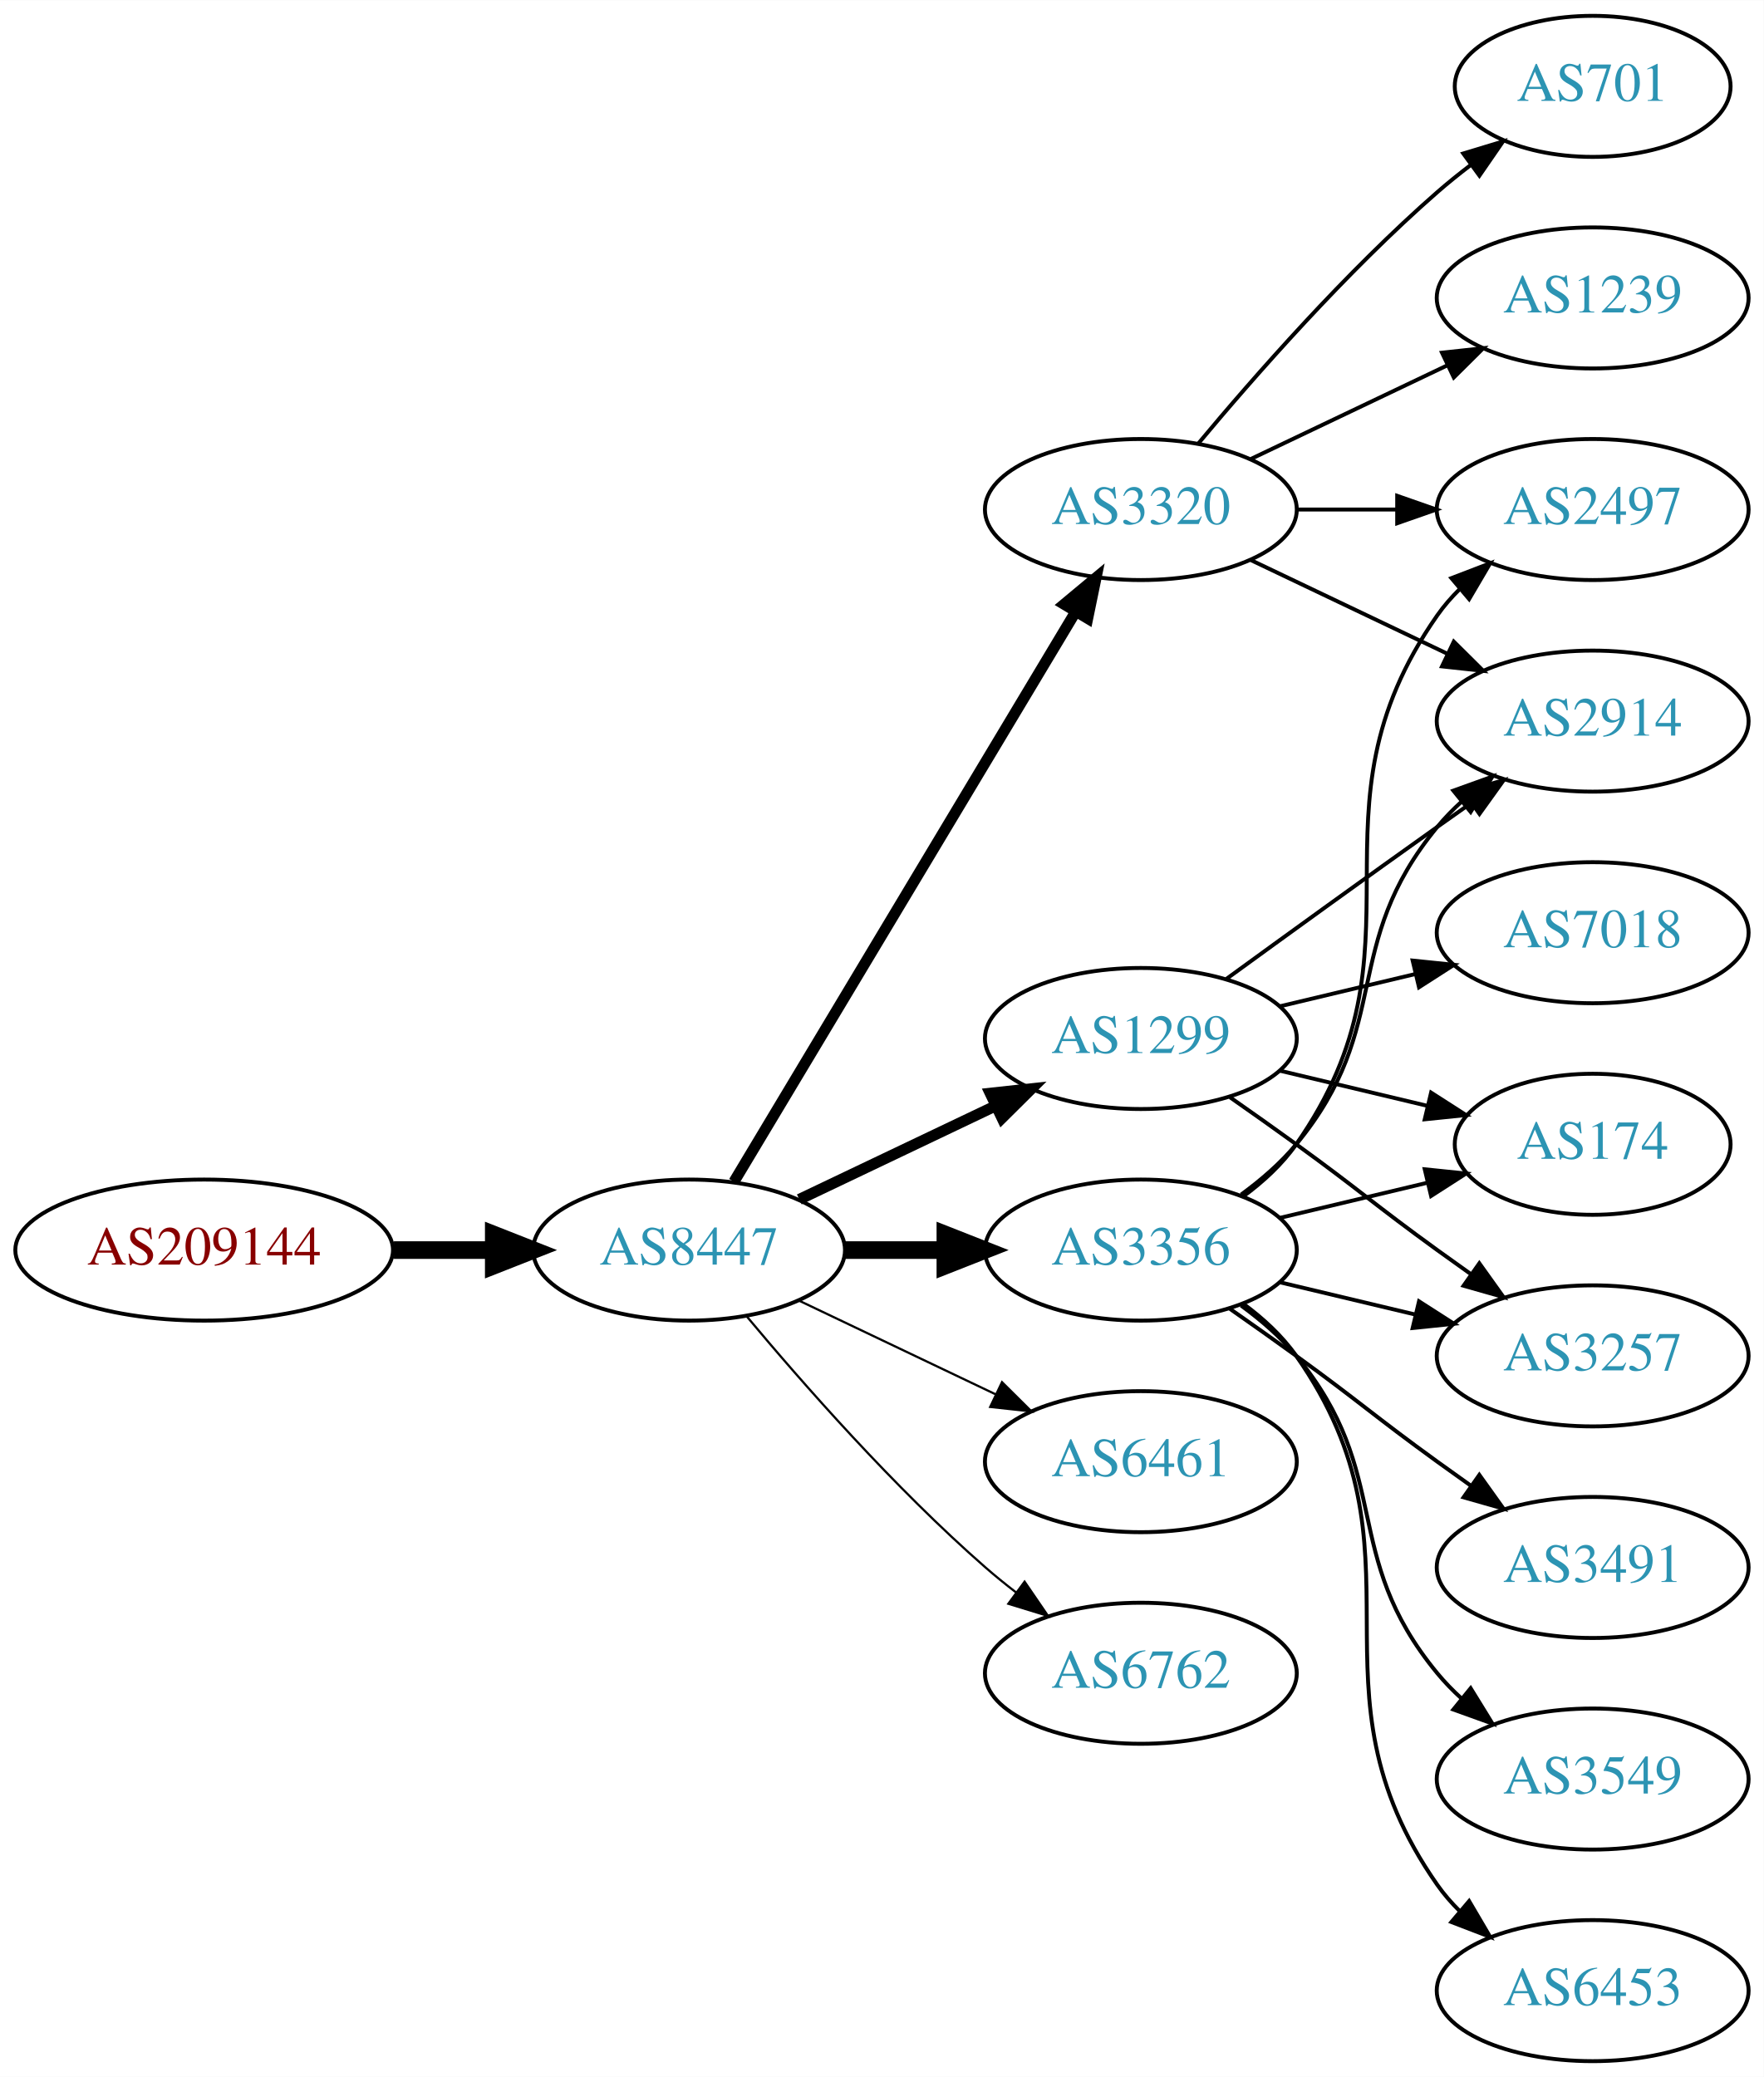
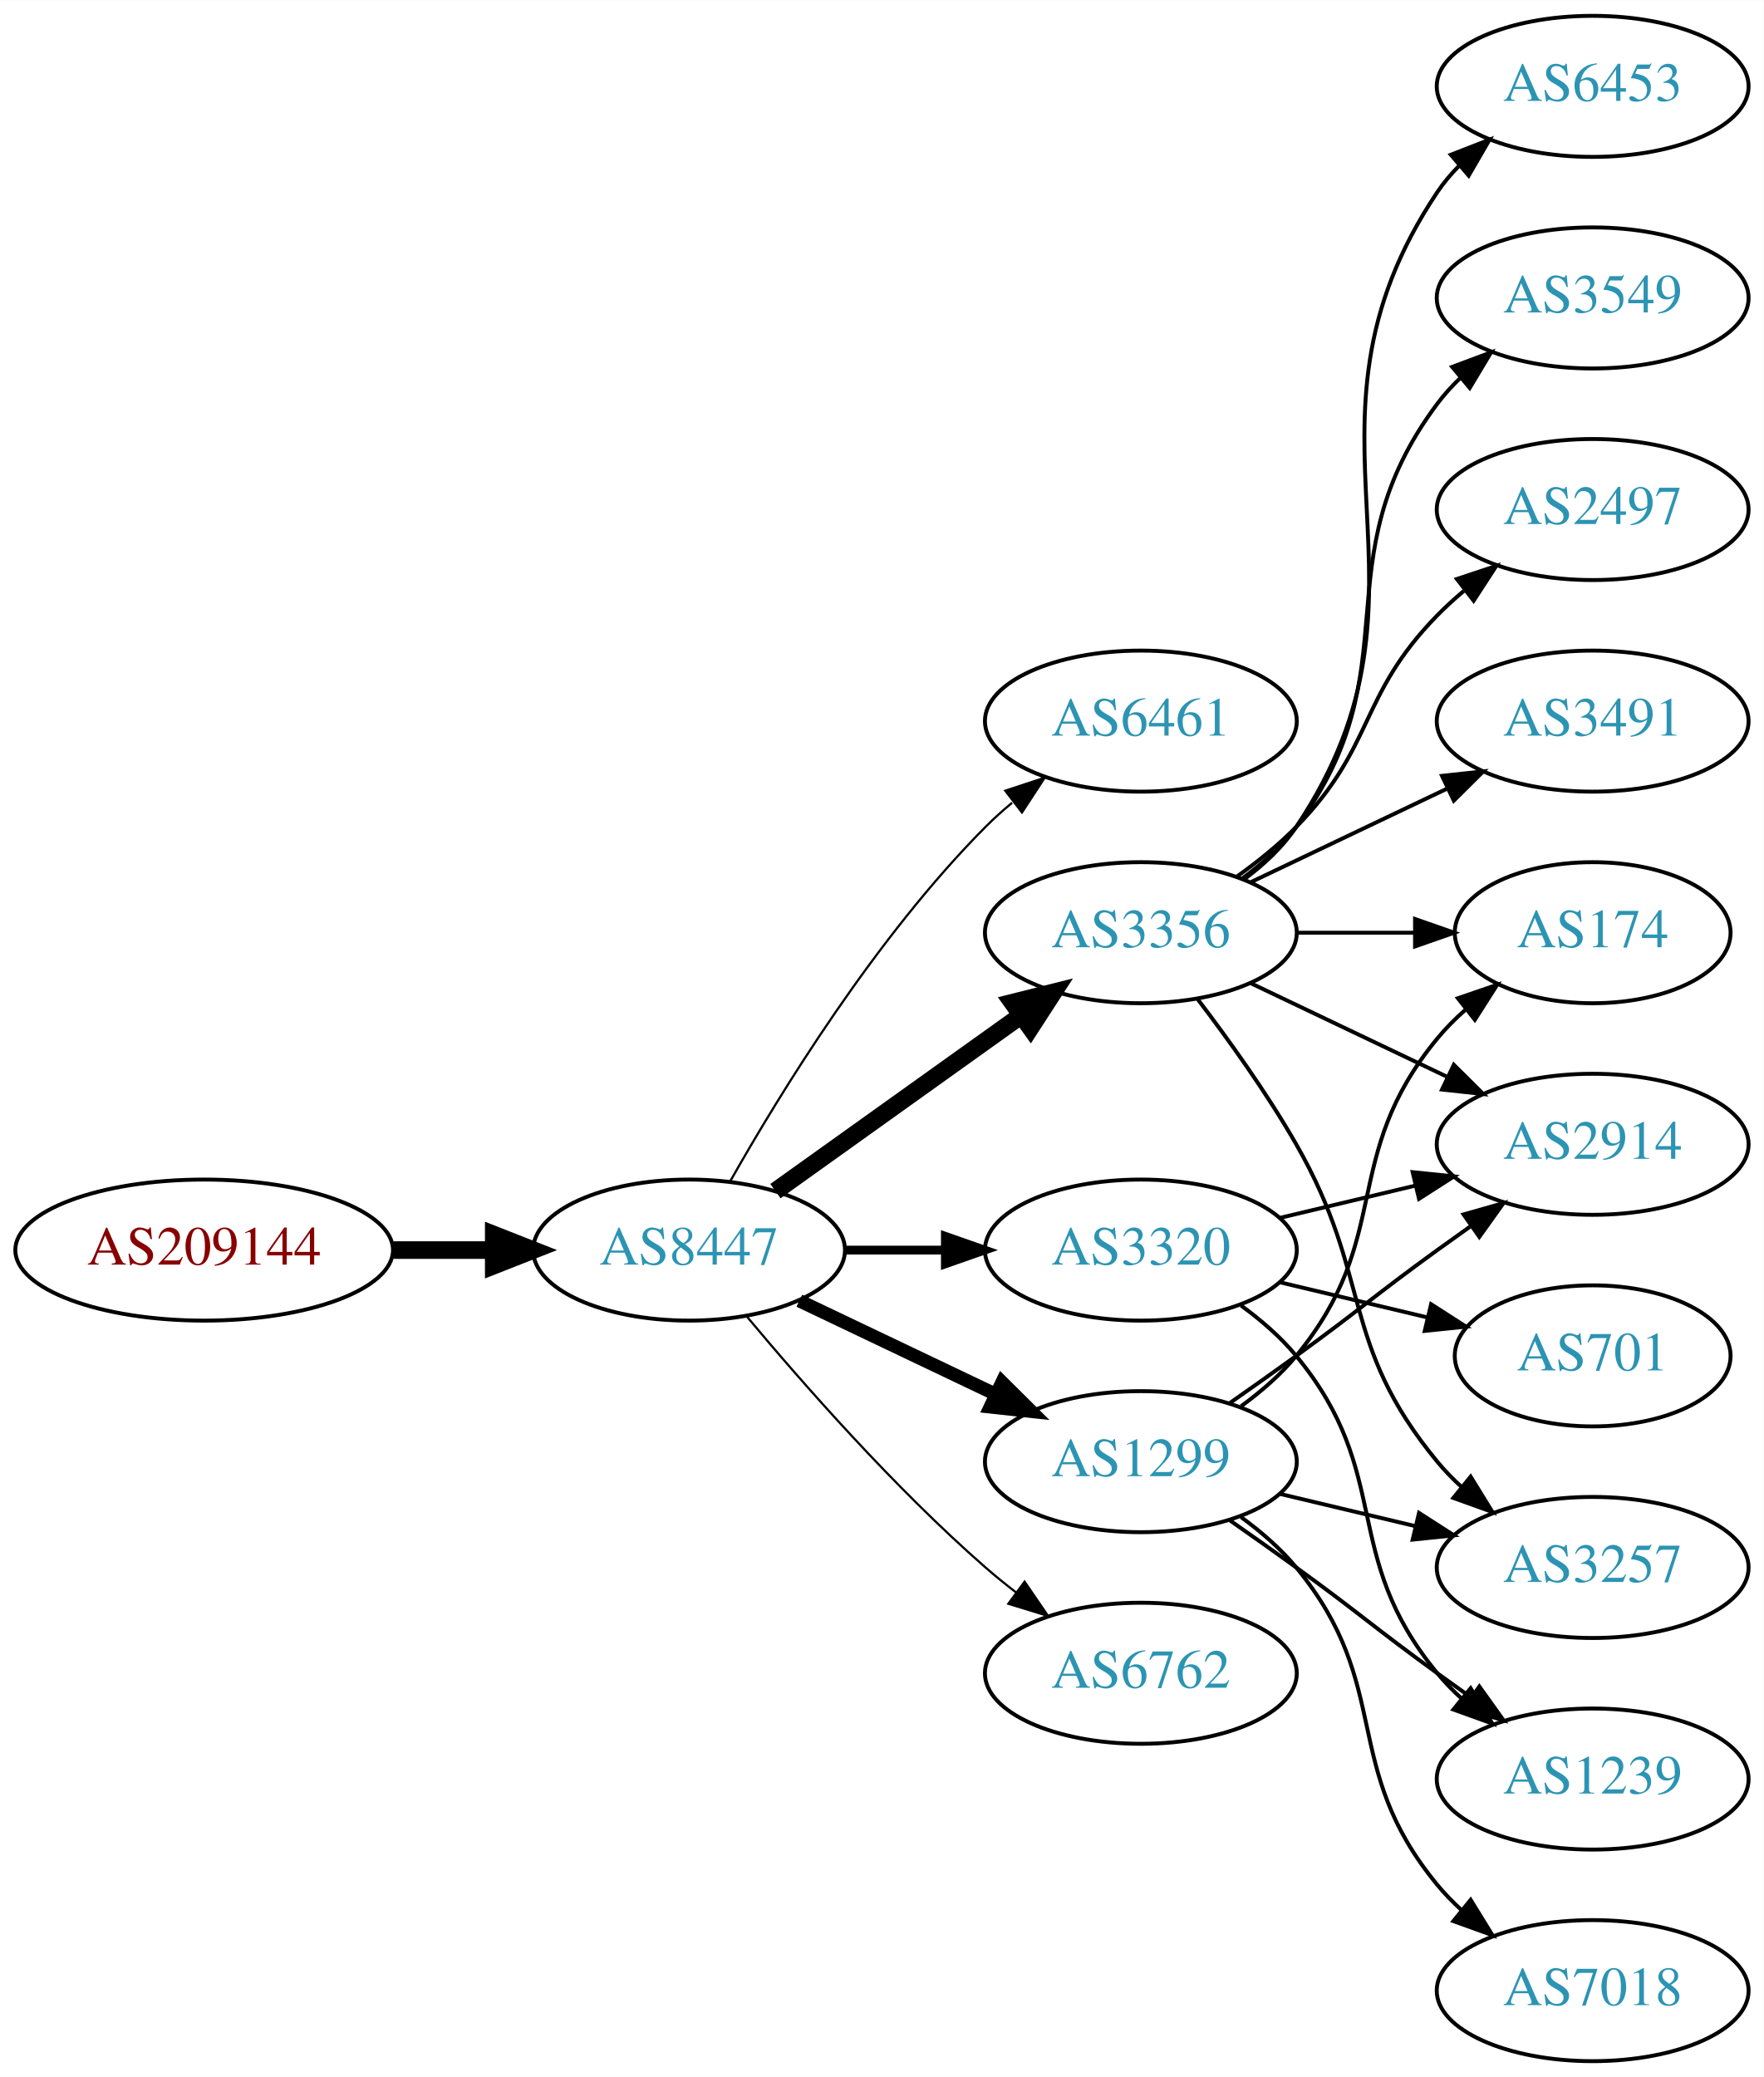
<svg xmlns="http://www.w3.org/2000/svg" xmlns:xlink="http://www.w3.org/1999/xlink" width="450pt" height="530pt" viewBox="0.00 0.00 450.07 530.00">
  <g id="graph0" class="graph" transform="scale(1 1) rotate(0) translate(4 526)">
    <polygon fill="white" stroke="none" points="-4,4 -4,-526 446.07,-526 446.07,4 -4,4" />
    <g id="node1" class="node">
      <g id="a_node1">
        <a xlink:href="/asn/209144" xlink:title="AS209144 ~ Zellstoff Poels AG [AT]">
          <ellipse fill="#ffffff" stroke="black" cx="48.096" cy="-207" rx="48.192" ry="18" />
          <text text-anchor="middle" x="48.096" y="-203.3" font-family="Times,serif" font-size="14.00" fill="#880000">AS209144</text>
        </a>
      </g>
    </g>
    <g id="node2" class="node">
      <g id="a_node2">
        <a xlink:href="/asn/8447" xlink:title="AS8447 ~ A1 Telekom Austria AG [AT]">
          <ellipse fill="#ffffff" stroke="black" cx="171.838" cy="-207" rx="39.794" ry="18" />
          <text text-anchor="middle" x="171.838" y="-203.3" font-family="Times,serif" font-size="14.00" fill="#2c94b3">AS8447</text>
        </a>
      </g>
    </g>
    <g id="edge1" class="edge">
      <path fill="none" stroke="black" stroke-width="4.5" d="M96.513,-207C104.867,-207 113.577,-207 121.969,-207" />
      <polygon fill="black" stroke="black" stroke-width="4.5" points="122.004,-210.938 132.004,-207 122.004,-203.063 122.004,-210.938" />
    </g>
    <g id="node3" class="node">
      <g id="a_node3">
-         <a xlink:href="/asn/3320" xlink:title="AS3320 ~ DTAG [DE]">
-           <ellipse fill="#ffffff" stroke="black" cx="287.131" cy="-396" rx="39.794" ry="18" />
-           <text text-anchor="middle" x="287.131" y="-392.3" font-family="Times,serif" font-size="14.00" fill="#2c94b3">AS3320</text>
+         <a xlink:href="/asn/6461" xlink:title="AS6461 ~ Zayo Bandwidth [US]">
+           <ellipse fill="#ffffff" stroke="black" cx="287.131" cy="-342" rx="39.794" ry="18" />
+           <text text-anchor="middle" x="287.131" y="-338.3" font-family="Times,serif" font-size="14.00" fill="#2c94b3">AS6461</text>
        </a>
      </g>
    </g>
    <g id="edge2" class="edge">
-       <path fill="none" stroke="black" stroke-width="2.812" d="M183.293,-224.442C203.274,-257.775 246.98,-330.686 270.465,-369.866" />
-       <polygon fill="black" stroke="black" stroke-width="2.812" points="267.558,-371.823 275.701,-378.6 273.561,-368.224 267.558,-371.823" />
+       <path fill="none" stroke="black" stroke-width="0.562" d="M182.298,-224.49C195.08,-247.096 219.512,-286.886 247.484,-315 249.595,-317.121 251.891,-319.188 254.277,-321.171" />
+       <polygon fill="black" stroke="black" stroke-width="0.562" points="252.529,-324.242 262.592,-327.556 256.792,-318.69 252.529,-324.242" />
    </g>
    <g id="node4" class="node">
      <g id="a_node4">
-         <a xlink:href="/asn/1299" xlink:title="AS1299 ~ Telia Carrier [EU]">
-           <ellipse fill="#ffffff" stroke="black" cx="287.131" cy="-261" rx="39.794" ry="18" />
-           <text text-anchor="middle" x="287.131" y="-257.3" font-family="Times,serif" font-size="14.00" fill="#2c94b3">AS1299</text>
+         <a xlink:href="/asn/3356" xlink:title="AS3356 ~ Level 3 Parent, LLC [US]">
+           <ellipse fill="#ffffff" stroke="black" cx="287.131" cy="-288" rx="39.794" ry="18" />
+           <text text-anchor="middle" x="287.131" y="-284.3" font-family="Times,serif" font-size="14.00" fill="#2c94b3">AS3356</text>
        </a>
      </g>
    </g>
    <g id="edge3" class="edge">
-       <path fill="none" stroke="black" stroke-width="2.812" d="M199.974,-219.934C214.968,-227.081 233.789,-236.052 250.013,-243.785" />
-       <polygon fill="black" stroke="black" stroke-width="2.812" points="248.683,-247.028 259.216,-248.171 251.695,-240.709 248.683,-247.028" />
+       <path fill="none" stroke="black" stroke-width="4.5" d="M193.882,-222.046C211.497,-234.639 236.835,-252.755 256.501,-266.816" />
+       <polygon fill="black" stroke="black" stroke-width="4.5" points="254.39,-270.147 264.815,-272.76 258.97,-263.741 254.39,-270.147" />
    </g>
    <g id="node5" class="node">
      <g id="a_node5">
-         <a xlink:href="/asn/3356" xlink:title="AS3356 ~ Level 3 Parent, LLC [US]">
+         <a xlink:href="/asn/3320" xlink:title="AS3320 ~ DTAG [DE]">
          <ellipse fill="#ffffff" stroke="black" cx="287.131" cy="-207" rx="39.794" ry="18" />
-           <text text-anchor="middle" x="287.131" y="-203.3" font-family="Times,serif" font-size="14.00" fill="#2c94b3">AS3356</text>
+           <text text-anchor="middle" x="287.131" y="-203.3" font-family="Times,serif" font-size="14.00" fill="#2c94b3">AS3320</text>
        </a>
      </g>
    </g>
    <g id="edge4" class="edge">
-       <path fill="none" stroke="black" stroke-width="4.5" d="M211.51,-207C219.713,-207 228.477,-207 237.009,-207" />
-       <polygon fill="black" stroke="black" stroke-width="4.5" points="237.248,-210.938 247.248,-207 237.248,-203.063 237.248,-210.938" />
+       <path fill="none" stroke="black" stroke-width="2.25" d="M211.51,-207C219.713,-207 228.477,-207 237.009,-207" />
+       <polygon fill="black" stroke="black" stroke-width="2.25" points="237.248,-210.5 247.248,-207 237.248,-203.5 237.248,-210.5" />
    </g>
    <g id="node6" class="node">
      <g id="a_node6">
-         <a xlink:href="/asn/6461" xlink:title="AS6461 ~ Zayo Bandwidth [US]">
-           <ellipse fill="#ffffff" stroke="black" cx="287.131" cy="-153" rx="39.794" ry="18" />
-           <text text-anchor="middle" x="287.131" y="-149.3" font-family="Times,serif" font-size="14.00" fill="#2c94b3">AS6461</text>
-         </a>
-       </g>
-     </g>
-     <g id="edge5" class="edge">
-       <path fill="none" stroke="black" stroke-width="0.562" d="M199.974,-194.066C214.968,-186.919 233.789,-177.948 250.013,-170.215" />
-       <polygon fill="black" stroke="black" stroke-width="0.562" points="251.695,-173.291 259.216,-165.829 248.683,-166.972 251.695,-173.291" />
-     </g>
-     <g id="node7" class="node">
-       <g id="a_node7">
        <a xlink:href="/asn/6762" xlink:title="AS6762 ~ TELECOM ITALIA SPARKLE S.p.A. [IT]">
          <ellipse fill="#ffffff" stroke="black" cx="287.131" cy="-99" rx="39.794" ry="18" />
          <text text-anchor="middle" x="287.131" y="-95.3" font-family="Times,serif" font-size="14.00" fill="#2c94b3">AS6762</text>
        </a>
      </g>
    </g>
-     <g id="edge6" class="edge">
+     <g id="edge5" class="edge">
      <path fill="none" stroke="black" stroke-width="0.562" d="M186.468,-190.183C200.751,-173.071 224.297,-146.255 247.484,-126 249.95,-123.846 252.589,-121.706 255.286,-119.628" />
      <polygon fill="black" stroke="black" stroke-width="0.562" points="257.459,-122.375 263.44,-113.63 253.311,-116.736 257.459,-122.375" />
+     </g>
+     <g id="node7" class="node">
+       <g id="a_node7">
+         <a xlink:href="/asn/1299" xlink:title="AS1299 ~ Telia Carrier [EU]">
+           <ellipse fill="#ffffff" stroke="black" cx="287.131" cy="-153" rx="39.794" ry="18" />
+           <text text-anchor="middle" x="287.131" y="-149.3" font-family="Times,serif" font-size="14.00" fill="#2c94b3">AS1299</text>
+         </a>
+       </g>
+     </g>
+     <g id="edge6" class="edge">
+       <path fill="none" stroke="black" stroke-width="3.375" d="M199.974,-194.066C214.968,-186.919 233.789,-177.948 250.013,-170.215" />
+       <polygon fill="black" stroke="black" stroke-width="3.375" points="251.695,-173.291 259.216,-165.829 248.683,-166.972 251.695,-173.291" />
    </g>
    <g id="node8" class="node">
      <g id="a_node8">
        <a xlink:href="/asn/2497" xlink:title="AS2497 ~ Internet Initiative Japan Inc. [JP]">
          <ellipse fill="#ffffff" stroke="black" cx="402.424" cy="-396" rx="39.794" ry="18" />
          <text text-anchor="middle" x="402.424" y="-392.3" font-family="Times,serif" font-size="14.00" fill="#2c94b3">AS2497</text>
        </a>
      </g>
    </g>
    <g id="edge7" class="edge">
-       <path fill="none" stroke="black" d="M326.803,-396C335.006,-396 343.77,-396 352.302,-396" />
-       <polygon fill="black" stroke="black" points="352.541,-399.5 362.541,-396 352.541,-392.5 352.541,-399.5" />
+       <path fill="none" stroke="black" d="M311.725,-302.389C316.981,-306.148 322.313,-310.437 326.777,-315 346.95,-335.617 342.605,-348.383 362.777,-369 364.87,-371.139 367.154,-373.218 369.53,-375.21" />
+       <polygon fill="black" stroke="black" points="367.774,-378.275 377.83,-381.611 372.049,-372.732 367.774,-378.275" />
    </g>
    <g id="node9" class="node">
      <g id="a_node9">
-         <a xlink:href="/asn/701" xlink:title="AS701 ~ UUNET [US]">
-           <ellipse fill="#ffffff" stroke="black" cx="402.424" cy="-504" rx="35.194" ry="18" />
-           <text text-anchor="middle" x="402.424" y="-500.3" font-family="Times,serif" font-size="14.00" fill="#2c94b3">AS701</text>
+         <a xlink:href="/asn/3491" xlink:title="AS3491 ~ PCCW Global, Inc. [US]">
+           <ellipse fill="#ffffff" stroke="black" cx="402.424" cy="-342" rx="39.794" ry="18" />
+           <text text-anchor="middle" x="402.424" y="-338.3" font-family="Times,serif" font-size="14.00" fill="#2c94b3">AS3491</text>
        </a>
      </g>
    </g>
    <g id="edge8" class="edge">
-       <path fill="none" stroke="black" d="M301.761,-412.817C316.044,-429.929 339.59,-456.745 362.777,-477 365.447,-479.332 368.32,-481.648 371.25,-483.886" />
-       <polygon fill="black" stroke="black" points="369.401,-486.87 379.542,-489.939 373.528,-481.216 369.401,-486.87" />
+       <path fill="none" stroke="black" d="M315.267,-300.934C330.261,-308.081 349.082,-317.052 365.306,-324.785" />
+       <polygon fill="black" stroke="black" points="363.976,-328.028 374.509,-329.171 366.988,-321.709 363.976,-328.028" />
    </g>
    <g id="node10" class="node">
      <g id="a_node10">
-         <a xlink:href="/asn/1239" xlink:title="AS1239 ~ Sprint [US]">
-           <ellipse fill="#ffffff" stroke="black" cx="402.424" cy="-450" rx="39.794" ry="18" />
-           <text text-anchor="middle" x="402.424" y="-446.3" font-family="Times,serif" font-size="14.00" fill="#2c94b3">AS1239</text>
+         <a xlink:href="/asn/174" xlink:title="AS174 ~ Cogent Communications [US]">
+           <ellipse fill="#ffffff" stroke="black" cx="402.424" cy="-288" rx="35.194" ry="18" />
+           <text text-anchor="middle" x="402.424" y="-284.3" font-family="Times,serif" font-size="14.00" fill="#2c94b3">AS174</text>
        </a>
      </g>
    </g>
    <g id="edge9" class="edge">
-       <path fill="none" stroke="black" d="M315.267,-408.934C330.261,-416.081 349.082,-425.052 365.306,-432.785" />
-       <polygon fill="black" stroke="black" points="363.976,-436.028 374.509,-437.171 366.988,-429.709 363.976,-436.028" />
+       <path fill="none" stroke="black" d="M326.803,-288C336.508,-288 346.999,-288 356.962,-288" />
+       <polygon fill="black" stroke="black" points="357.098,-291.5 367.098,-288 357.098,-284.5 357.098,-291.5" />
    </g>
    <g id="node11" class="node">
      <g id="a_node11">
        <a xlink:href="/asn/2914" xlink:title="AS2914 ~ NTT America, Inc. [US]">
-           <ellipse fill="#ffffff" stroke="black" cx="402.424" cy="-342" rx="39.794" ry="18" />
-           <text text-anchor="middle" x="402.424" y="-338.3" font-family="Times,serif" font-size="14.00" fill="#2c94b3">AS2914</text>
+           <ellipse fill="#ffffff" stroke="black" cx="402.424" cy="-234" rx="39.794" ry="18" />
+           <text text-anchor="middle" x="402.424" y="-230.3" font-family="Times,serif" font-size="14.00" fill="#2c94b3">AS2914</text>
        </a>
      </g>
    </g>
    <g id="edge10" class="edge">
-       <path fill="none" stroke="black" d="M315.267,-383.066C330.261,-375.919 349.082,-366.948 365.306,-359.215" />
-       <polygon fill="black" stroke="black" points="366.988,-362.291 374.509,-354.829 363.976,-355.972 366.988,-362.291" />
-     </g>
-     <g id="edge12" class="edge">
-       <path fill="none" stroke="black" d="M308.979,-276.222C323.913,-287.091 344.527,-302.025 362.777,-315 365.598,-317.005 368.541,-319.085 371.489,-321.159" />
-       <polygon fill="black" stroke="black" points="369.516,-324.05 379.714,-326.926 373.535,-318.319 369.516,-324.05" />
+       <path fill="none" stroke="black" d="M315.267,-275.066C330.261,-267.919 349.082,-258.948 365.306,-251.215" />
+       <polygon fill="black" stroke="black" points="366.988,-254.291 374.509,-246.829 363.976,-247.972 366.988,-254.291" />
    </g>
    <g id="node12" class="node">
      <g id="a_node12">
-         <a xlink:href="/asn/174" xlink:title="AS174 ~ Cogent Communications [US]">
-           <ellipse fill="#ffffff" stroke="black" cx="402.424" cy="-234" rx="35.194" ry="18" />
-           <text text-anchor="middle" x="402.424" y="-230.3" font-family="Times,serif" font-size="14.00" fill="#2c94b3">AS174</text>
+         <a xlink:href="/asn/6453" xlink:title="AS6453 ~ TATA COMMUNICATIONS (AMERICA) INC [US]">
+           <ellipse fill="#ffffff" stroke="black" cx="402.424" cy="-504" rx="39.794" ry="18" />
+           <text text-anchor="middle" x="402.424" y="-500.3" font-family="Times,serif" font-size="14.00" fill="#2c94b3">AS6453</text>
        </a>
      </g>
    </g>
    <g id="edge11" class="edge">
-       <path fill="none" stroke="black" d="M322.738,-252.752C334.533,-249.942 347.837,-246.771 360.105,-243.847" />
-       <polygon fill="black" stroke="black" points="361.194,-247.186 370.11,-241.463 359.571,-240.376 361.194,-247.186" />
+       <path fill="none" stroke="black" d="M313.45,-301.607C318.506,-305.351 323.318,-309.831 326.777,-315 367.802,-376.294 321.753,-415.706 362.777,-477 364.399,-479.423 366.318,-481.695 368.42,-483.81" />
+       <polygon fill="black" stroke="black" points="366.233,-486.546 376.105,-490.393 370.787,-481.229 366.233,-486.546" />
    </g>
    <g id="node13" class="node">
      <g id="a_node13">
-         <a xlink:href="/asn/3257" xlink:title="AS3257 ~ GTT [DE]">
-           <ellipse fill="#ffffff" stroke="black" cx="402.424" cy="-180" rx="39.794" ry="18" />
-           <text text-anchor="middle" x="402.424" y="-176.3" font-family="Times,serif" font-size="14.00" fill="#2c94b3">AS3257</text>
-         </a>
-       </g>
-     </g>
-     <g id="edge13" class="edge">
-       <path fill="none" stroke="black" d="M309.888,-245.991C315.422,-242.121 321.341,-237.936 326.777,-234 342.977,-222.271 346.578,-218.729 362.777,-207 365.58,-204.971 368.512,-202.875 371.453,-200.79" />
-       <polygon fill="black" stroke="black" points="373.504,-203.627 379.667,-195.009 369.475,-197.903 373.504,-203.627" />
+         <a xlink:href="/asn/3549" xlink:title="AS3549 ~ Level 3 Parent, LLC [US]">
+           <ellipse fill="#ffffff" stroke="black" cx="402.424" cy="-450" rx="39.794" ry="18" />
+           <text text-anchor="middle" x="402.424" y="-446.3" font-family="Times,serif" font-size="14.00" fill="#2c94b3">AS3549</text>
+         </a>
+       </g>
+     </g>
+     <g id="edge12" class="edge">
+       <path fill="none" stroke="black" d="M313.062,-301.882C318.138,-305.611 323.056,-310.016 326.777,-315 357.049,-355.542 332.506,-382.458 362.777,-423 364.522,-425.336 366.529,-427.545 368.693,-429.617" />
+       <polygon fill="black" stroke="black" points="366.57,-432.405 376.493,-436.118 371.052,-427.027 366.57,-432.405" />
    </g>
    <g id="node14" class="node">
      <g id="a_node14">
-         <a xlink:href="/asn/7018" xlink:title="AS7018 ~ AT&amp;T Services, Inc. [US]">
-           <ellipse fill="#ffffff" stroke="black" cx="402.424" cy="-288" rx="39.794" ry="18" />
-           <text text-anchor="middle" x="402.424" y="-284.3" font-family="Times,serif" font-size="14.00" fill="#2c94b3">AS7018</text>
-         </a>
-       </g>
-     </g>
-     <g id="edge14" class="edge">
-       <path fill="none" stroke="black" d="M322.738,-269.248C333.609,-271.838 345.764,-274.735 357.206,-277.462" />
-       <polygon fill="black" stroke="black" points="356.49,-280.889 367.029,-279.803 358.112,-274.08 356.49,-280.889" />
-     </g>
-     <g id="edge18" class="edge">
-       <path fill="none" stroke="black" d="M313.29,-220.716C318.355,-224.455 323.21,-228.904 326.777,-234 362.391,-284.869 327.164,-318.131 362.777,-369 364.45,-371.389 366.405,-373.635 368.532,-375.733" />
-       <polygon fill="black" stroke="black" points="366.372,-378.49 376.264,-382.284 370.897,-373.149 366.372,-378.49" />
-     </g>
-     <g id="edge19" class="edge">
-       <path fill="none" stroke="black" d="M312.712,-221.156C317.806,-224.872 322.82,-229.201 326.777,-234 351.842,-264.394 337.713,-284.606 362.777,-315 364.633,-317.25 366.72,-319.396 368.939,-321.424" />
-       <polygon fill="black" stroke="black" points="366.874,-324.256 376.843,-327.844 371.287,-318.823 366.874,-324.256" />
-     </g>
-     <g id="edge15" class="edge">
-       <path fill="none" stroke="black" d="M322.738,-215.248C334.533,-218.058 347.837,-221.229 360.105,-224.153" />
-       <polygon fill="black" stroke="black" points="359.571,-227.624 370.11,-226.537 361.194,-220.814 359.571,-227.624" />
+         <a xlink:href="/asn/3257" xlink:title="AS3257 ~ GTT [DE]">
+           <ellipse fill="#ffffff" stroke="black" cx="402.424" cy="-126" rx="39.794" ry="18" />
+           <text text-anchor="middle" x="402.424" y="-122.3" font-family="Times,serif" font-size="14.00" fill="#2c94b3">AS3257</text>
+         </a>
+       </g>
+     </g>
+     <g id="edge13" class="edge">
+       <path fill="none" stroke="black" d="M301.592,-271.087C309.485,-260.73 319.335,-247.008 326.777,-234 346.342,-199.806 337.713,-183.394 362.777,-153 364.633,-150.75 366.72,-148.604 368.939,-146.576" />
+       <polygon fill="black" stroke="black" points="371.287,-149.177 376.843,-140.156 366.874,-143.744 371.287,-149.177" />
    </g>
    <g id="edge21" class="edge">
-       <path fill="none" stroke="black" d="M322.738,-198.752C333.609,-196.162 345.764,-193.265 357.206,-190.538" />
-       <polygon fill="black" stroke="black" points="358.112,-193.92 367.029,-188.197 356.49,-187.111 358.112,-193.92" />
+       <path fill="none" stroke="black" d="M322.738,-215.248C333.609,-217.838 345.764,-220.735 357.206,-223.462" />
+       <polygon fill="black" stroke="black" points="356.49,-226.889 367.029,-225.803 358.112,-220.08 356.49,-226.889" />
    </g>
    <g id="node15" class="node">
      <g id="a_node15">
-         <a xlink:href="/asn/3491" xlink:title="AS3491 ~ PCCW Global, Inc. [US]">
-           <ellipse fill="#ffffff" stroke="black" cx="402.424" cy="-126" rx="39.794" ry="18" />
-           <text text-anchor="middle" x="402.424" y="-122.3" font-family="Times,serif" font-size="14.00" fill="#2c94b3">AS3491</text>
-         </a>
-       </g>
+         <a xlink:href="/asn/1239" xlink:title="AS1239 ~ Sprint [US]">
+           <ellipse fill="#ffffff" stroke="black" cx="402.424" cy="-72" rx="39.794" ry="18" />
+           <text text-anchor="middle" x="402.424" y="-68.3" font-family="Times,serif" font-size="14.00" fill="#2c94b3">AS1239</text>
+         </a>
+       </g>
+     </g>
+     <g id="edge20" class="edge">
+       <path fill="none" stroke="black" d="M312.712,-192.844C317.806,-189.128 322.82,-184.799 326.777,-180 351.842,-149.606 337.713,-129.394 362.777,-99 364.633,-96.751 366.72,-94.604 368.939,-92.576" />
+       <polygon fill="black" stroke="black" points="371.287,-95.177 376.843,-86.156 366.874,-89.744 371.287,-95.177" />
+     </g>
+     <g id="node17" class="node">
+       <g id="a_node17">
+         <a xlink:href="/asn/701" xlink:title="AS701 ~ UUNET [US]">
+           <ellipse fill="#ffffff" stroke="black" cx="402.424" cy="-180" rx="35.194" ry="18" />
+           <text text-anchor="middle" x="402.424" y="-176.3" font-family="Times,serif" font-size="14.00" fill="#2c94b3">AS701</text>
+         </a>
+       </g>
+     </g>
+     <g id="edge19" class="edge">
+       <path fill="none" stroke="black" d="M322.738,-198.752C334.533,-195.942 347.837,-192.771 360.105,-189.847" />
+       <polygon fill="black" stroke="black" points="361.194,-193.186 370.11,-187.463 359.571,-186.376 361.194,-193.186" />
+     </g>
+     <g id="edge14" class="edge">
+       <path fill="none" stroke="black" d="M312.712,-167.156C317.806,-170.872 322.82,-175.201 326.777,-180 351.842,-210.394 337.713,-230.606 362.777,-261 364.912,-263.589 367.355,-266.041 369.951,-268.334" />
+       <polygon fill="black" stroke="black" points="368.029,-271.275 378.051,-274.712 372.36,-265.775 368.029,-271.275" />
+     </g>
+     <g id="edge15" class="edge">
+       <path fill="none" stroke="black" d="M309.888,-168.009C315.422,-171.879 321.341,-176.064 326.777,-180 342.977,-191.729 346.578,-195.271 362.777,-207 365.58,-209.029 368.512,-211.125 371.453,-213.21" />
+       <polygon fill="black" stroke="black" points="369.475,-216.097 379.667,-218.991 373.504,-210.373 369.475,-216.097" />
    </g>
    <g id="edge16" class="edge">
-       <path fill="none" stroke="black" d="M309.888,-191.991C315.422,-188.121 321.341,-183.936 326.777,-180 342.977,-168.271 346.578,-164.729 362.777,-153 365.58,-150.971 368.512,-148.875 371.453,-146.79" />
-       <polygon fill="black" stroke="black" points="373.504,-149.627 379.667,-141.009 369.475,-143.903 373.504,-149.627" />
+       <path fill="none" stroke="black" d="M322.738,-144.752C333.609,-142.162 345.764,-139.265 357.206,-136.538" />
+       <polygon fill="black" stroke="black" points="358.112,-139.92 367.029,-134.197 356.49,-133.111 358.112,-139.92" />
+     </g>
+     <g id="edge17" class="edge">
+       <path fill="none" stroke="black" d="M309.888,-137.991C315.422,-134.121 321.341,-129.936 326.777,-126 342.977,-114.271 346.578,-110.729 362.777,-99 365.58,-96.971 368.512,-94.875 371.453,-92.79" />
+       <polygon fill="black" stroke="black" points="373.504,-95.627 379.667,-87.009 369.475,-89.903 373.504,-95.627" />
    </g>
    <g id="node16" class="node">
      <g id="a_node16">
-         <a xlink:href="/asn/3549" xlink:title="AS3549 ~ Level 3 Parent, LLC [US]">
-           <ellipse fill="#ffffff" stroke="black" cx="402.424" cy="-72" rx="39.794" ry="18" />
-           <text text-anchor="middle" x="402.424" y="-68.3" font-family="Times,serif" font-size="14.00" fill="#2c94b3">AS3549</text>
-         </a>
-       </g>
-     </g>
-     <g id="edge17" class="edge">
-       <path fill="none" stroke="black" d="M312.712,-192.844C317.806,-189.128 322.82,-184.799 326.777,-180 351.842,-149.606 337.713,-129.394 362.777,-99 364.633,-96.751 366.72,-94.604 368.939,-92.576" />
-       <polygon fill="black" stroke="black" points="371.287,-95.177 376.843,-86.156 366.874,-89.744 371.287,-95.177" />
-     </g>
-     <g id="node17" class="node">
-       <g id="a_node17">
-         <a xlink:href="/asn/6453" xlink:title="AS6453 ~ TATA COMMUNICATIONS (AMERICA) INC [US]">
+         <a xlink:href="/asn/7018" xlink:title="AS7018 ~ AT&amp;T Services, Inc. [US]">
          <ellipse fill="#ffffff" stroke="black" cx="402.424" cy="-18" rx="39.794" ry="18" />
-           <text text-anchor="middle" x="402.424" y="-14.3" font-family="Times,serif" font-size="14.00" fill="#2c94b3">AS6453</text>
-         </a>
-       </g>
-     </g>
-     <g id="edge20" class="edge">
-       <path fill="none" stroke="black" d="M313.29,-193.284C318.355,-189.545 323.21,-185.096 326.777,-180 362.391,-129.131 327.164,-95.869 362.777,-45 364.45,-42.611 366.405,-40.365 368.532,-38.267" />
-       <polygon fill="black" stroke="black" points="370.897,-40.851 376.264,-31.716 366.372,-35.51 370.897,-40.851" />
+           <text text-anchor="middle" x="402.424" y="-14.3" font-family="Times,serif" font-size="14.00" fill="#2c94b3">AS7018</text>
+         </a>
+       </g>
+     </g>
+     <g id="edge18" class="edge">
+       <path fill="none" stroke="black" d="M312.712,-138.844C317.806,-135.128 322.82,-130.799 326.777,-126 351.842,-95.606 337.713,-75.394 362.777,-45 364.633,-42.751 366.72,-40.604 368.939,-38.576" />
+       <polygon fill="black" stroke="black" points="371.287,-41.178 376.843,-32.156 366.874,-35.744 371.287,-41.178" />
    </g>
  </g>
</svg>
